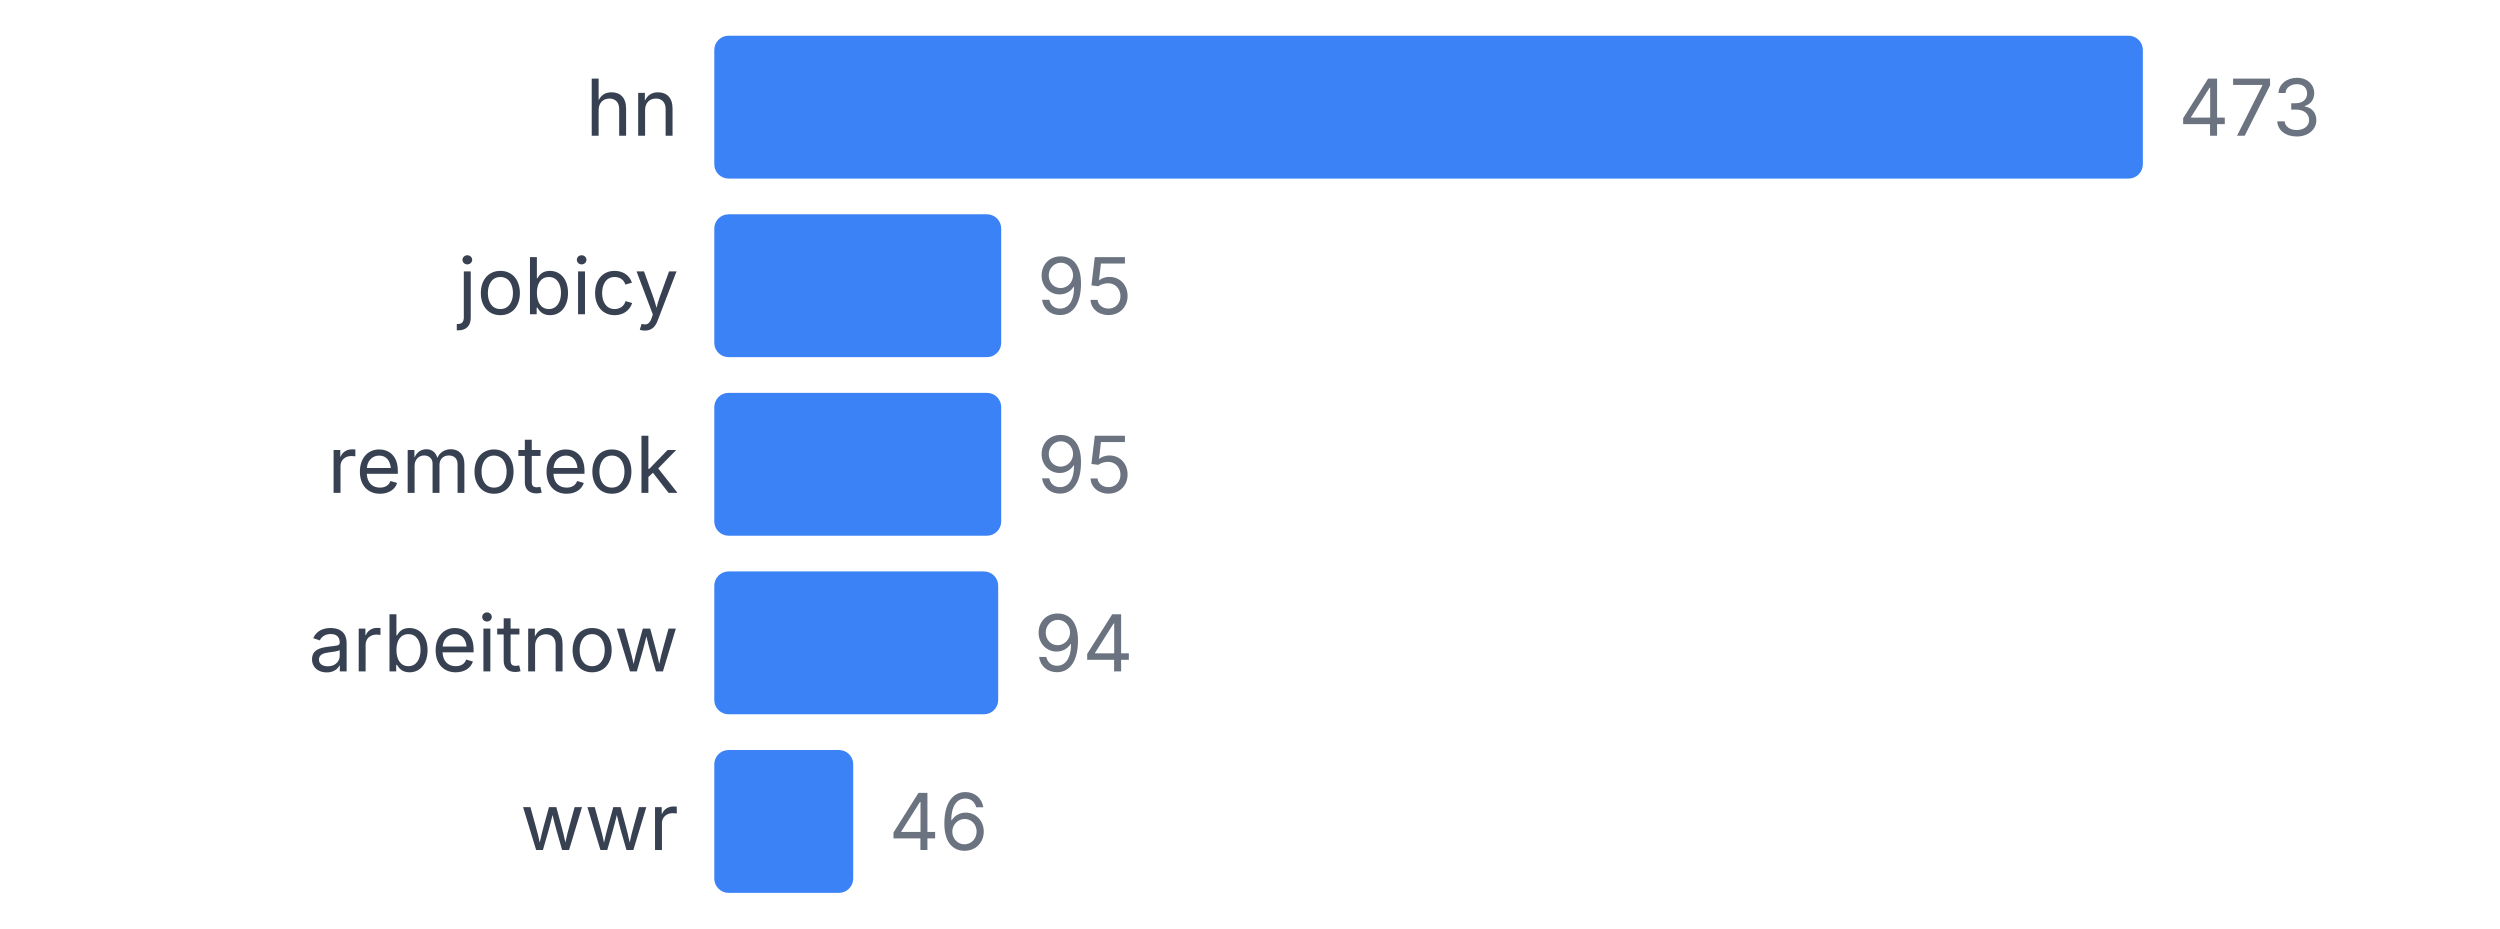
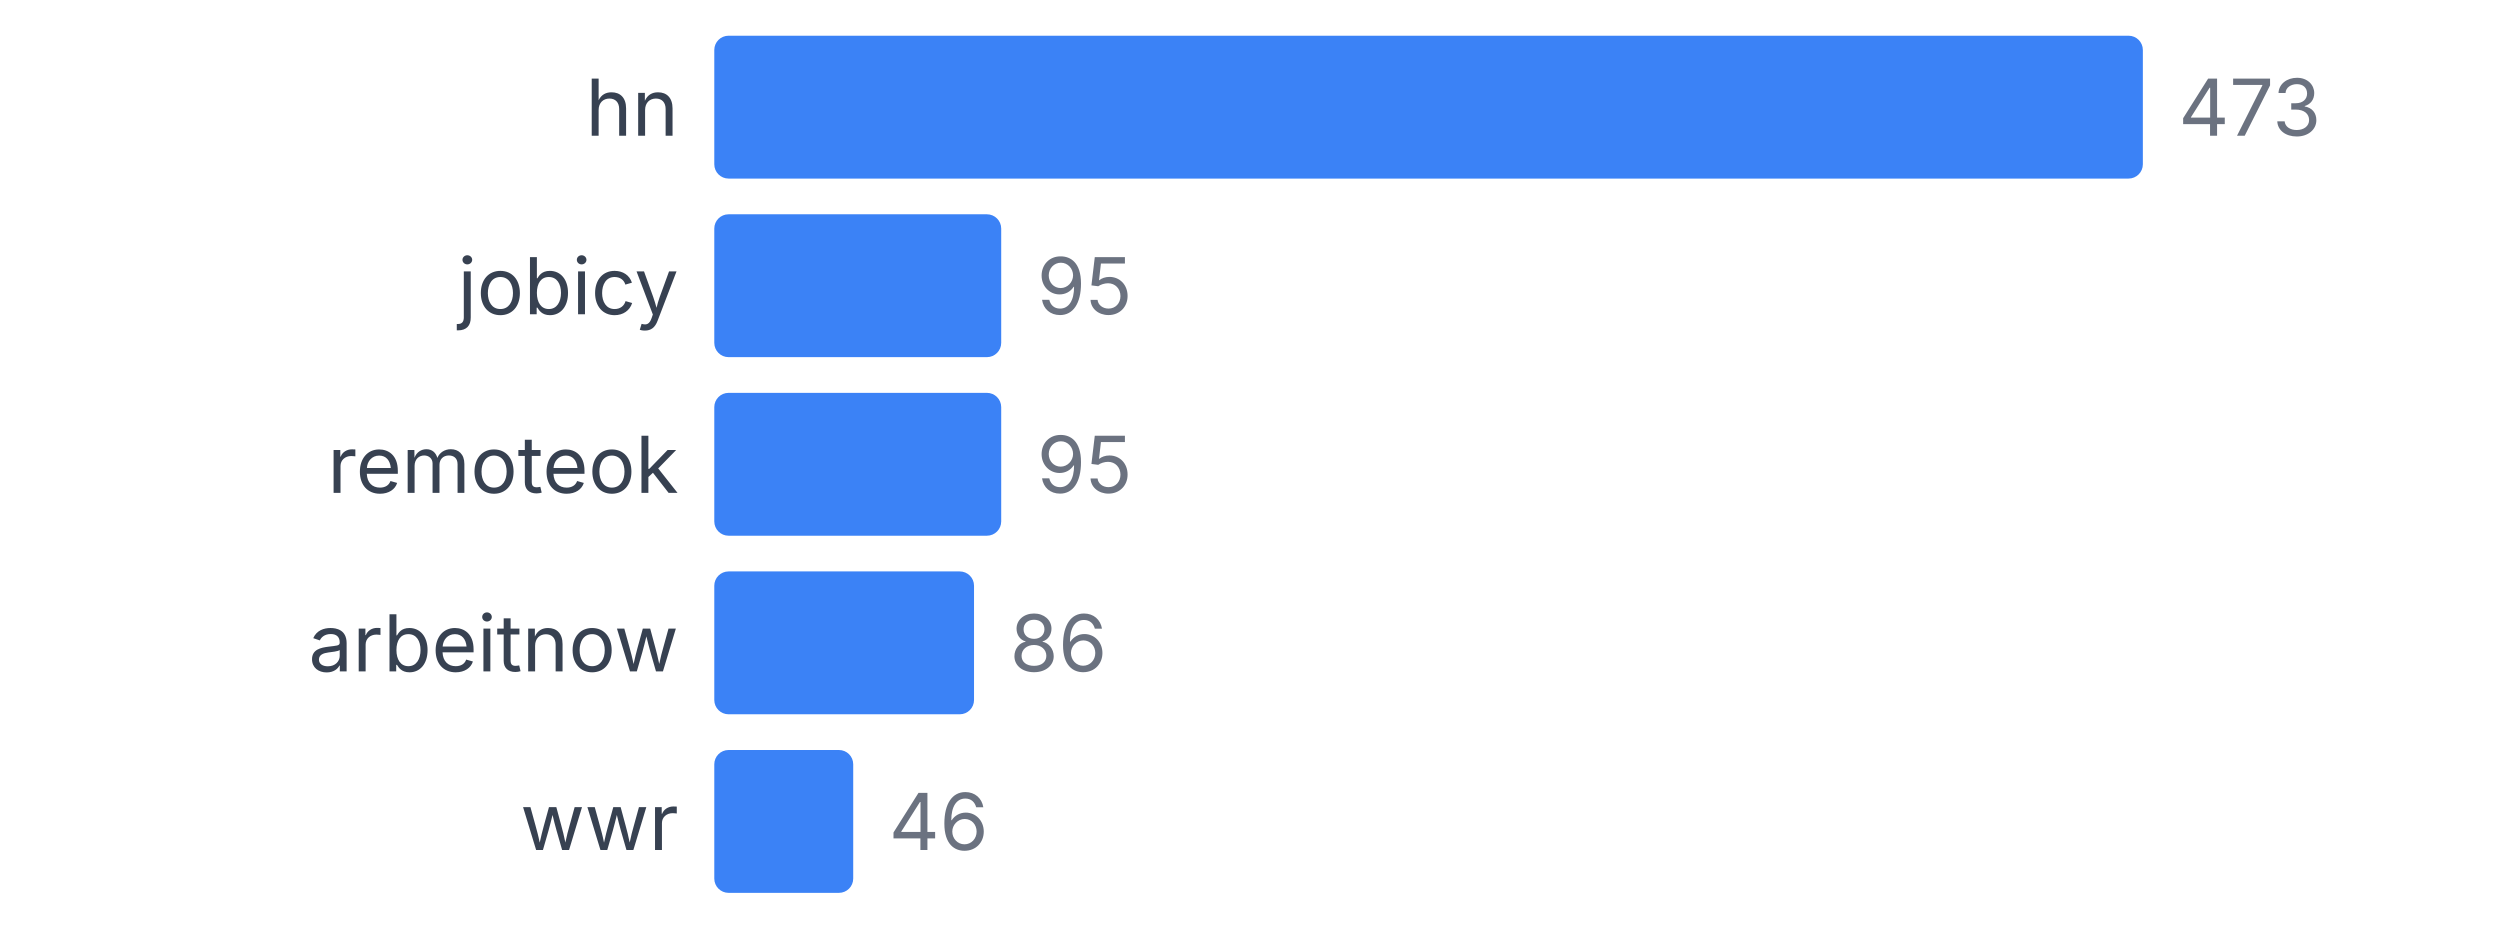
<svg xmlns="http://www.w3.org/2000/svg" width="350" height="130" viewBox="0 0 350 130">
  <style>
    text { font-family: system-ui, -apple-system, sans-serif; }
  </style>
  <text x="95" y="19" text-anchor="end" font-size="11" fill="#374151">hn</text>
  <rect x="100" y="5" width="200" height="20" fill="#3b82f6" rx="2" />
  <text x="305" y="19" font-size="11" fill="#6b7280">473</text>
  <text x="95" y="44" text-anchor="end" font-size="11" fill="#374151">jobicy</text>
  <rect x="100" y="30" width="40.169" height="20" fill="#3b82f6" rx="2" />
  <text x="145.169" y="44" font-size="11" fill="#6b7280">95</text>
  <text x="95" y="69" text-anchor="end" font-size="11" fill="#374151">remoteok</text>
  <rect x="100" y="55" width="40.169" height="20" fill="#3b82f6" rx="2" />
  <text x="145.169" y="69" font-size="11" fill="#6b7280">95</text>
  <text x="95" y="94" text-anchor="end" font-size="11" fill="#374151">arbeitnow</text>
-   <rect x="100" y="80" width="39.746" height="20" fill="#3b82f6" rx="2" />
-   <text x="144.746" y="94" font-size="11" fill="#6b7280">94</text>
+   <rect x="100" y="80" width="36.364" height="20" fill="#3b82f6" rx="2" />
+   <text x="141.364" y="94" font-size="11" fill="#6b7280">86</text>
  <text x="95" y="119" text-anchor="end" font-size="11" fill="#374151">wwr</text>
  <rect x="100" y="105" width="19.45" height="20" fill="#3b82f6" rx="2" />
  <text x="124.45" y="119" font-size="11" fill="#6b7280">46</text>
</svg>
